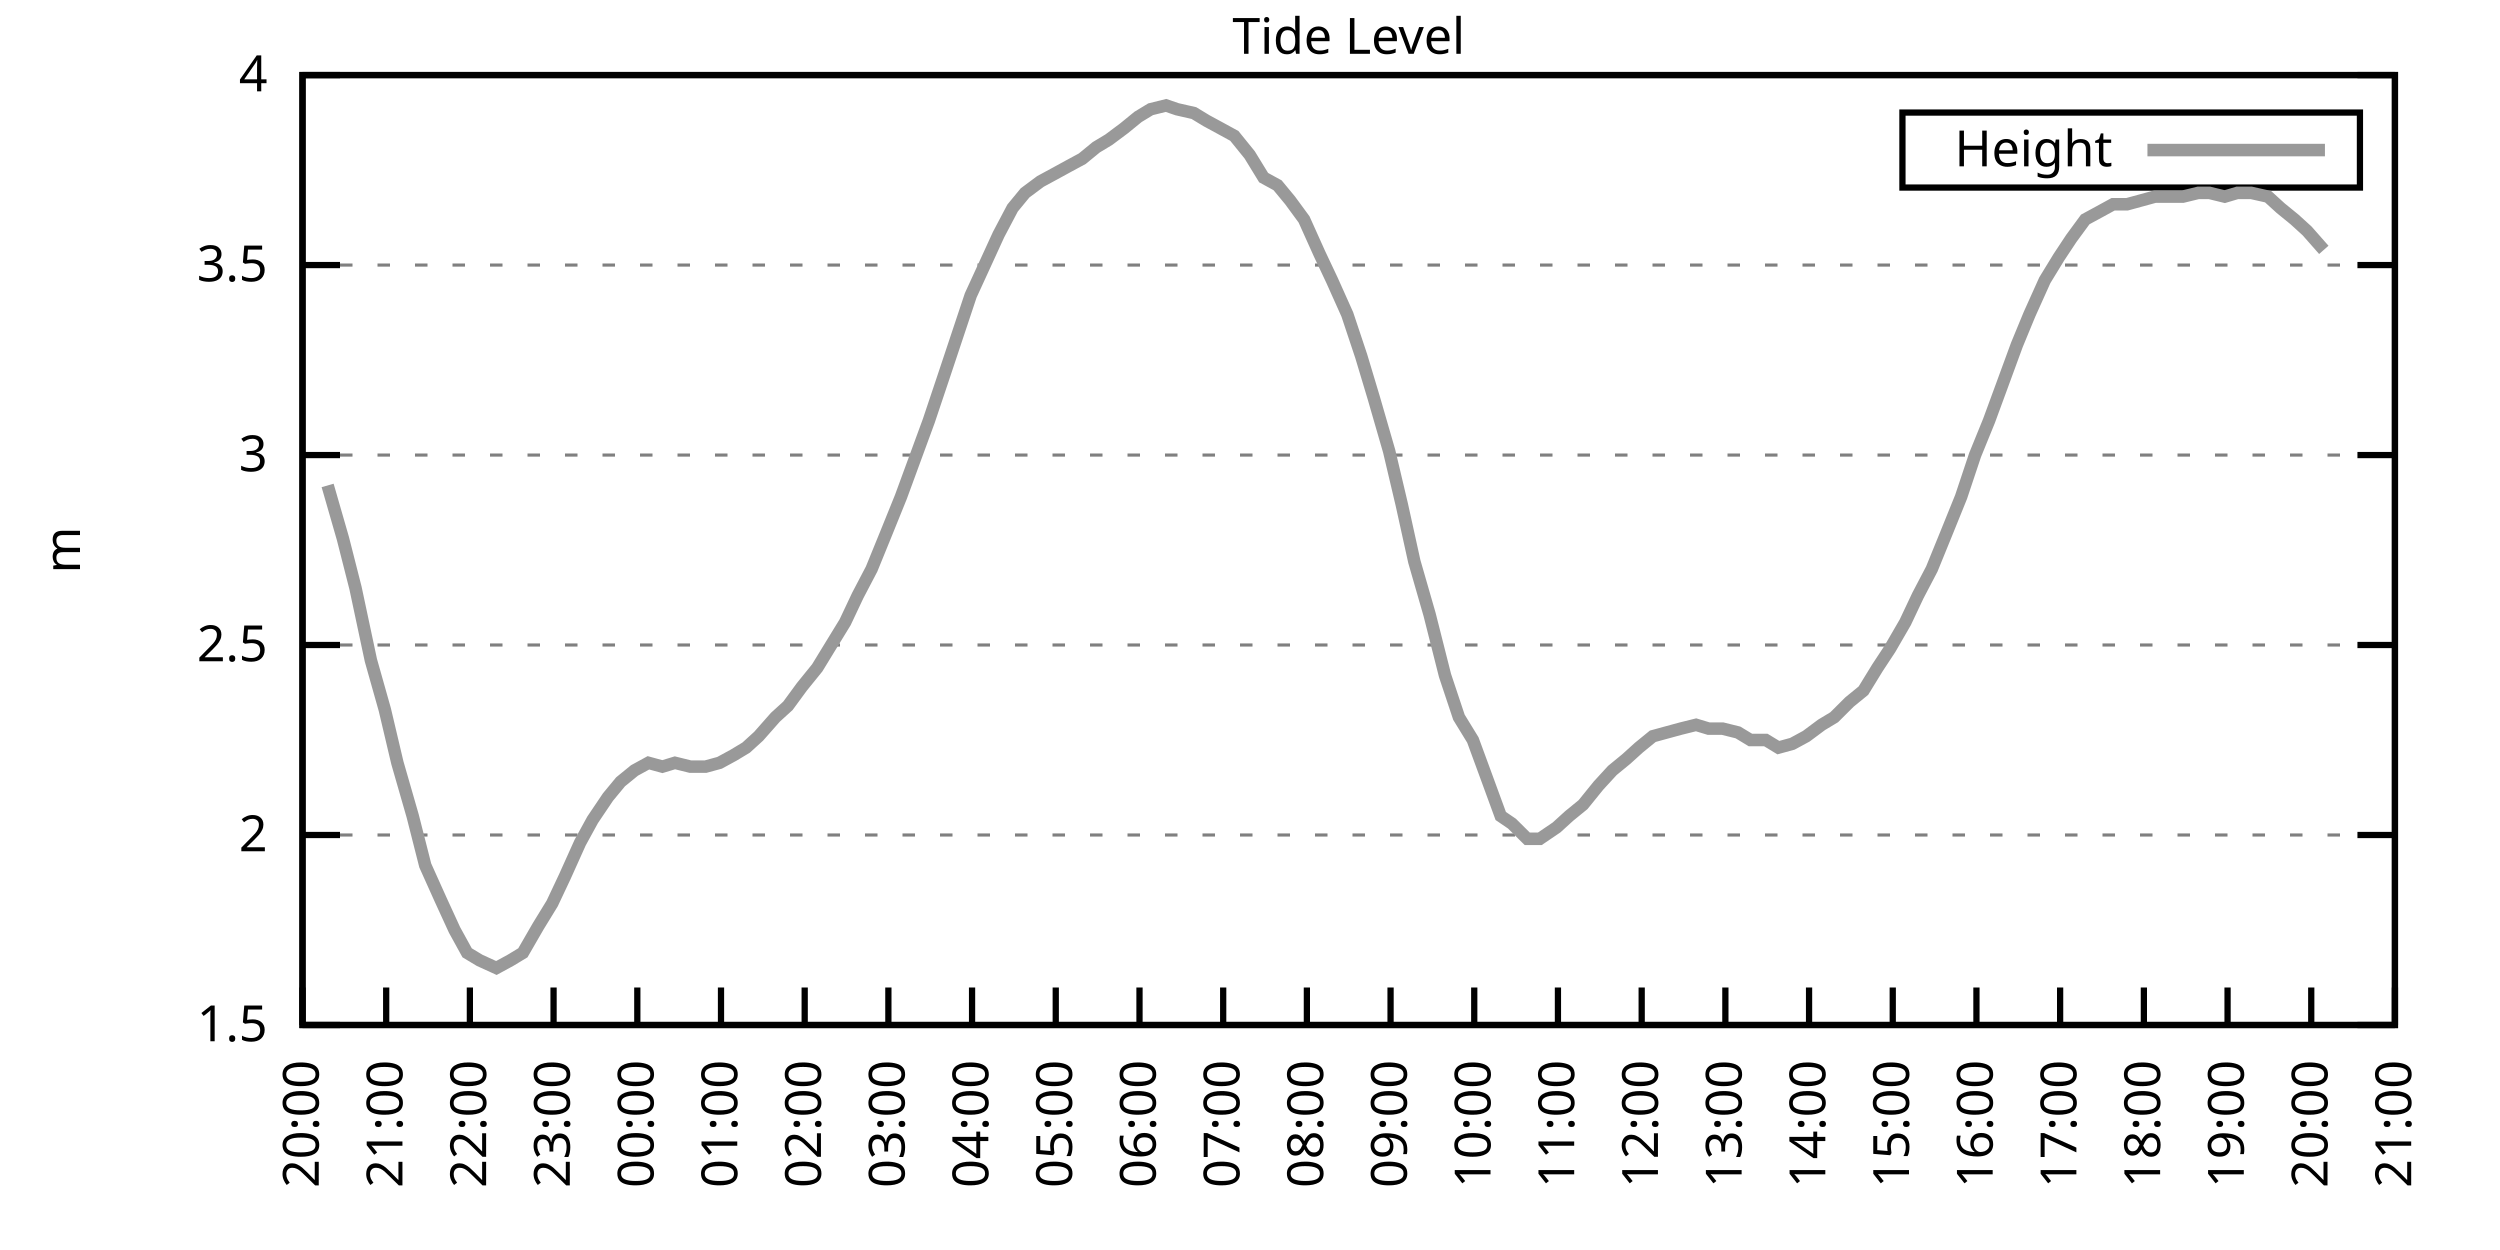
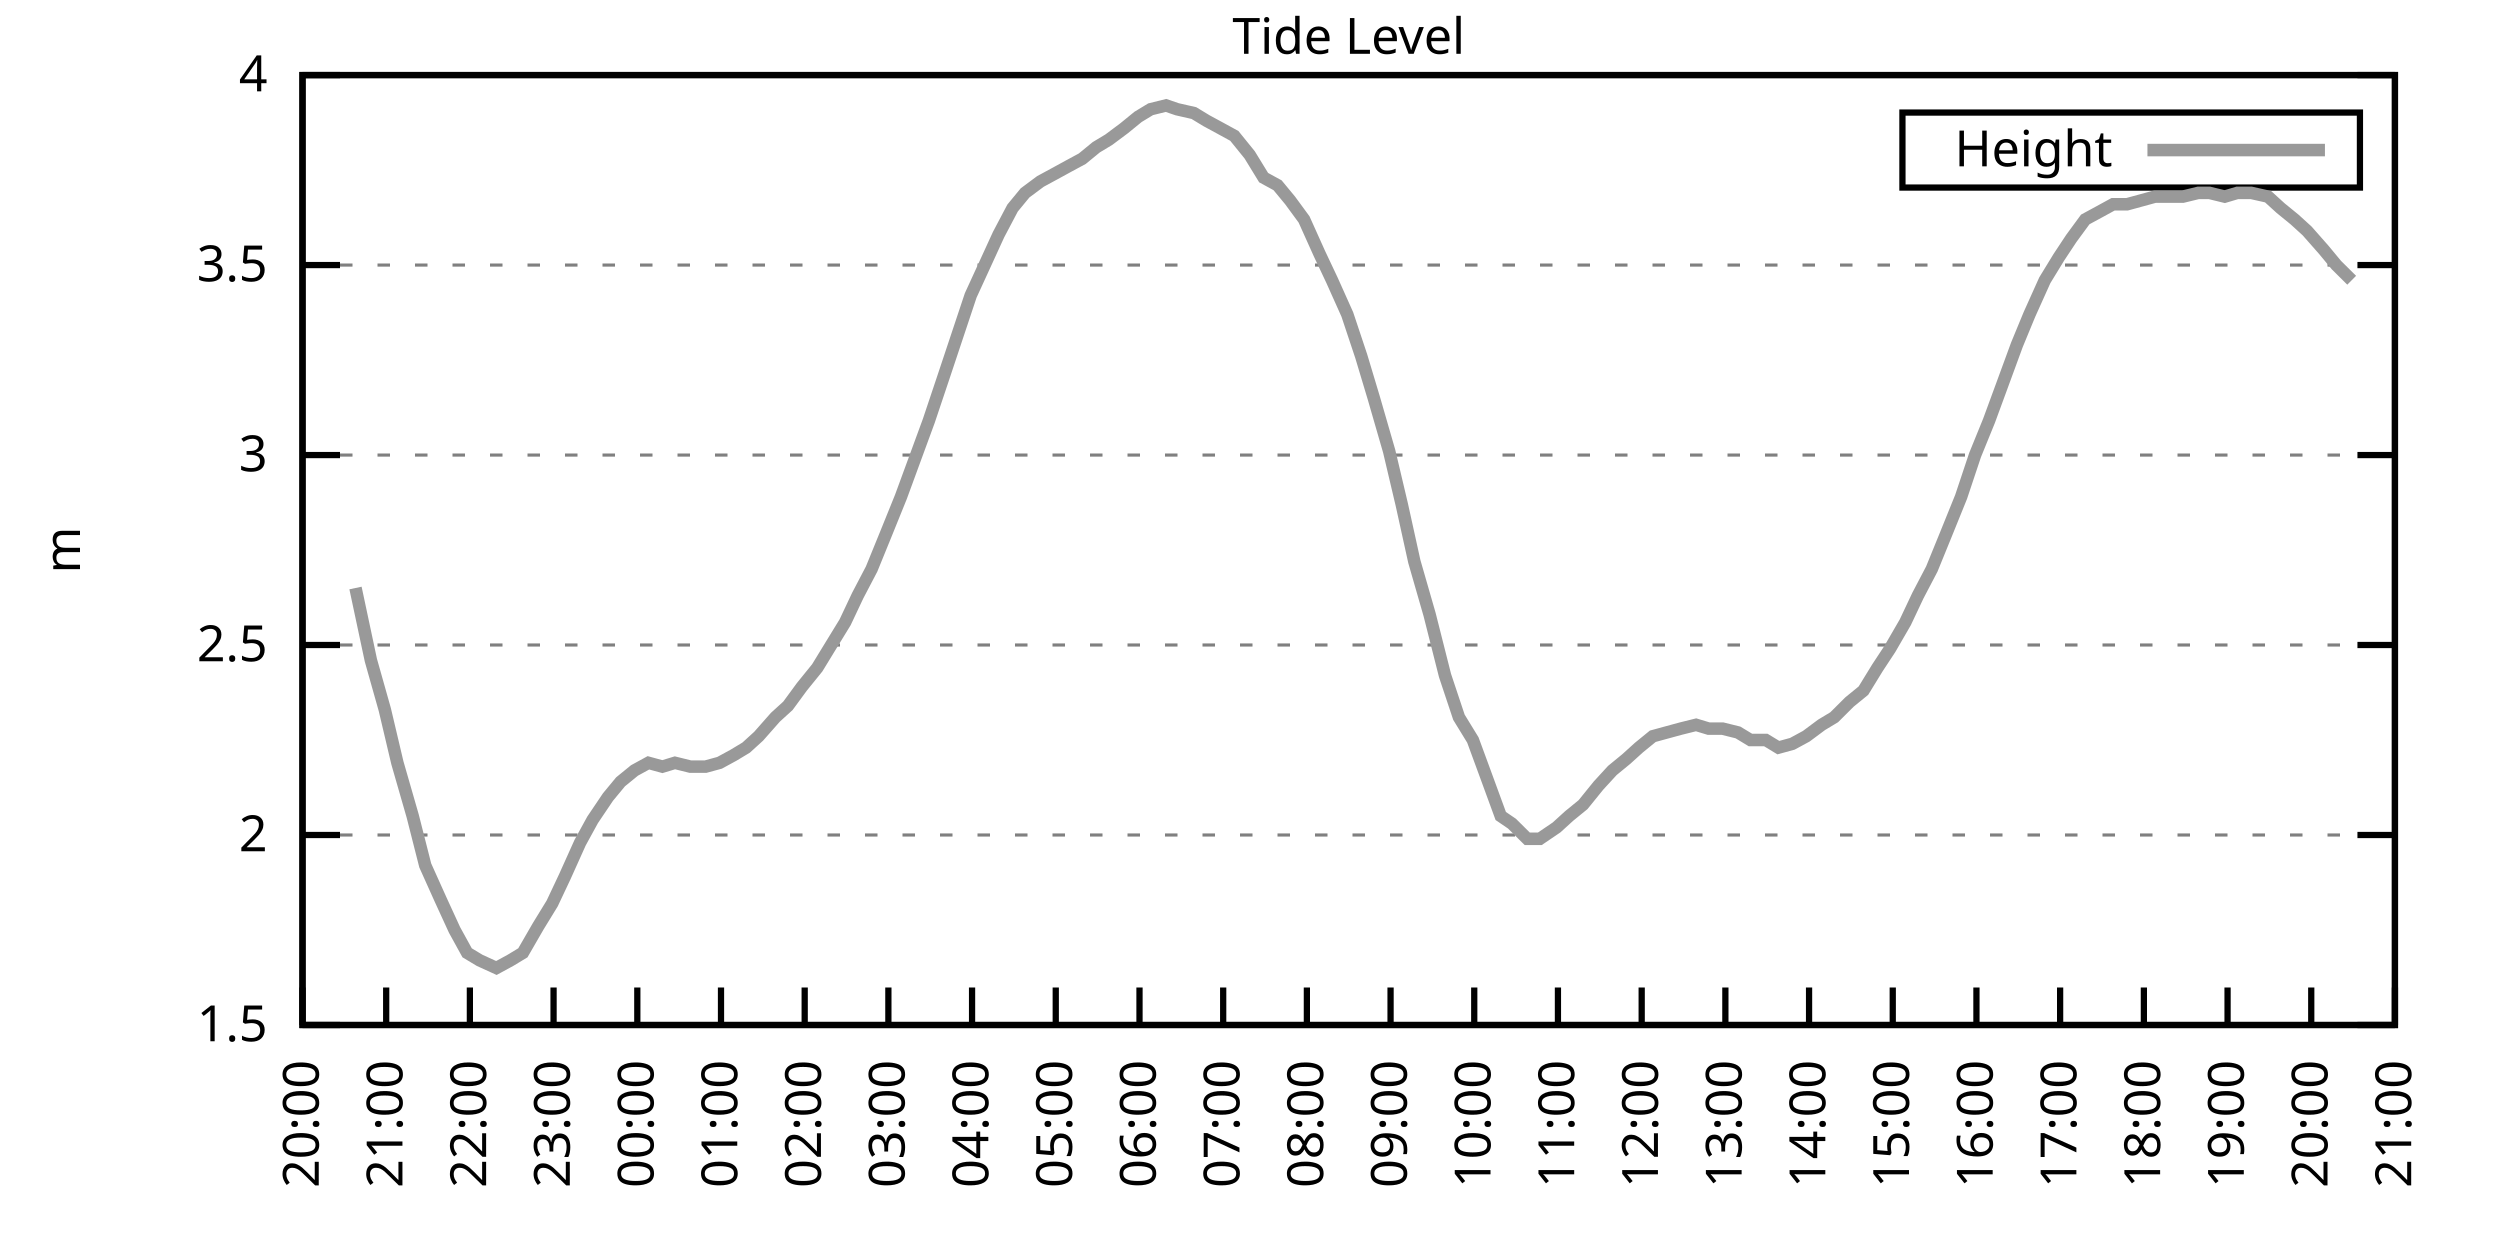
<svg xmlns="http://www.w3.org/2000/svg" xmlns:xlink="http://www.w3.org/1999/xlink" width="400" height="200" viewBox="0 0 400 200">
  <g id="gnuplot_canvas">
    <rect x="0" y="0" width="400" height="200" fill="none" />
    <defs>
      <circle id="gpDot" r="0.5" stroke-width="0.5" stroke="currentColor" />
      <path id="gpPt0" stroke-width="0.333" stroke="currentColor" d="M-1,0 h2 M0,-1 v2" />
      <path id="gpPt1" stroke-width="0.333" stroke="currentColor" d="M-1,-1 L1,1 M1,-1 L-1,1" />
      <path id="gpPt2" stroke-width="0.333" stroke="currentColor" d="M-1,0 L1,0 M0,-1 L0,1 M-1,-1 L1,1 M-1,1 L1,-1" />
      <rect id="gpPt3" stroke-width="0.333" stroke="currentColor" x="-1" y="-1" width="2" height="2" />
      <rect id="gpPt4" stroke-width="0.333" stroke="currentColor" fill="currentColor" x="-1" y="-1" width="2" height="2" />
      <circle id="gpPt5" stroke-width="0.333" stroke="currentColor" cx="0" cy="0" r="1" />
      <use xlink:href="#gpPt5" id="gpPt6" fill="currentColor" stroke="none" />
      <path id="gpPt7" stroke-width="0.333" stroke="currentColor" d="M0,-1.33 L-1.33,0.67 L1.33,0.67 z" />
      <use xlink:href="#gpPt7" id="gpPt8" fill="currentColor" stroke="none" />
      <use xlink:href="#gpPt7" id="gpPt9" stroke="currentColor" transform="rotate(180)" />
      <use xlink:href="#gpPt9" id="gpPt10" fill="currentColor" stroke="none" />
      <use xlink:href="#gpPt3" id="gpPt11" stroke="currentColor" transform="rotate(45)" />
      <use xlink:href="#gpPt11" id="gpPt12" fill="currentColor" stroke="none" />
      <path id="gpPt13" stroke-width="0.333" stroke="currentColor" d="M0,1.330 L1.265,0.411 L0.782,-1.067 L-0.782,-1.076 L-1.265,0.411 z" />
      <use xlink:href="#gpPt13" id="gpPt14" fill="currentColor" stroke="none" />
      <filter id="textbox" filterUnits="objectBoundingBox" x="0" y="0" height="1" width="1">
        <feFlood flood-color="white" flood-opacity="1" result="bgnd" />
        <feComposite in="SourceGraphic" in2="bgnd" operator="atop" />
      </filter>
      <filter id="greybox" filterUnits="objectBoundingBox" x="0" y="0" height="1" width="1">
        <feFlood flood-color="lightgrey" flood-opacity="1" result="grey" />
        <feComposite in="SourceGraphic" in2="grey" operator="atop" />
      </filter>
    </defs>
    <g fill="none" color="white" stroke="currentColor" stroke-width="1.00" stroke-linecap="butt" stroke-linejoin="miter">
</g>
    <g fill="none" color="black" stroke="currentColor" stroke-width="1.00" stroke-linecap="butt" stroke-linejoin="miter">
      <g stroke="none" shape-rendering="crispEdges">
        <polygon fill="rgb(255, 255, 255)" points="48.40,164.00 383.18,164.00 383.18,12.02 48.40,12.02 " />
      </g>
    </g>
    <g fill="none" color="black" stroke="currentColor" stroke-width="1.00" stroke-linecap="butt" stroke-linejoin="miter">
</g>
    <g fill="none" color="black" stroke="black" stroke-width="0.50" stroke-linecap="butt" stroke-linejoin="miter">
</g>
    <g fill="none" color="gray" stroke="currentColor" stroke-width="0.50" stroke-linecap="butt" stroke-linejoin="miter">
      <path stroke="gray" stroke-dasharray="2,4" class="gridline" d="M48.40,164.00 L383.19,164.00  " />
    </g>
    <g fill="none" color="gray" stroke="gray" stroke-width="1.00" stroke-linecap="butt" stroke-linejoin="miter">
</g>
    <g fill="none" color="black" stroke="currentColor" stroke-width="1.00" stroke-linecap="butt" stroke-linejoin="miter">
      <path stroke="black" d="M48.40,164.00 L54.40,164.00 M383.19,164.00 L377.19,164.00  " />
      <g transform="translate(42.80,166.60)" stroke="none" fill="black" font-family="Sans" font-size="8.00" text-anchor="end">
        <text>
          <tspan font-family="Sans"> 1.5</tspan>
        </text>
      </g>
    </g>
    <g fill="none" color="black" stroke="currentColor" stroke-width="1.00" stroke-linecap="butt" stroke-linejoin="miter">
</g>
    <g fill="none" color="black" stroke="black" stroke-width="0.50" stroke-linecap="butt" stroke-linejoin="miter">
</g>
    <g fill="none" color="gray" stroke="currentColor" stroke-width="0.50" stroke-linecap="butt" stroke-linejoin="miter">
      <path stroke="gray" stroke-dasharray="2,4" class="gridline" d="M48.40,133.60 L383.19,133.60  " />
    </g>
    <g fill="none" color="gray" stroke="gray" stroke-width="1.00" stroke-linecap="butt" stroke-linejoin="miter">
</g>
    <g fill="none" color="black" stroke="currentColor" stroke-width="1.00" stroke-linecap="butt" stroke-linejoin="miter">
      <path stroke="black" d="M48.40,133.60 L54.40,133.60 M383.19,133.60 L377.19,133.60  " />
      <g transform="translate(42.80,136.20)" stroke="none" fill="black" font-family="Sans" font-size="8.00" text-anchor="end">
        <text>
          <tspan font-family="Sans"> 2</tspan>
        </text>
      </g>
    </g>
    <g fill="none" color="black" stroke="currentColor" stroke-width="1.00" stroke-linecap="butt" stroke-linejoin="miter">
</g>
    <g fill="none" color="black" stroke="black" stroke-width="0.50" stroke-linecap="butt" stroke-linejoin="miter">
</g>
    <g fill="none" color="gray" stroke="currentColor" stroke-width="0.50" stroke-linecap="butt" stroke-linejoin="miter">
      <path stroke="gray" stroke-dasharray="2,4" class="gridline" d="M48.40,103.20 L383.19,103.20  " />
    </g>
    <g fill="none" color="gray" stroke="gray" stroke-width="1.00" stroke-linecap="butt" stroke-linejoin="miter">
</g>
    <g fill="none" color="black" stroke="currentColor" stroke-width="1.00" stroke-linecap="butt" stroke-linejoin="miter">
      <path stroke="black" d="M48.40,103.20 L54.40,103.20 M383.19,103.20 L377.19,103.20  " />
      <g transform="translate(42.80,105.80)" stroke="none" fill="black" font-family="Sans" font-size="8.00" text-anchor="end">
        <text>
          <tspan font-family="Sans"> 2.5</tspan>
        </text>
      </g>
    </g>
    <g fill="none" color="black" stroke="currentColor" stroke-width="1.00" stroke-linecap="butt" stroke-linejoin="miter">
</g>
    <g fill="none" color="black" stroke="black" stroke-width="0.50" stroke-linecap="butt" stroke-linejoin="miter">
</g>
    <g fill="none" color="gray" stroke="currentColor" stroke-width="0.50" stroke-linecap="butt" stroke-linejoin="miter">
      <path stroke="gray" stroke-dasharray="2,4" class="gridline" d="M48.40,72.81 L383.19,72.81  " />
    </g>
    <g fill="none" color="gray" stroke="gray" stroke-width="1.00" stroke-linecap="butt" stroke-linejoin="miter">
</g>
    <g fill="none" color="black" stroke="currentColor" stroke-width="1.00" stroke-linecap="butt" stroke-linejoin="miter">
      <path stroke="black" d="M48.40,72.81 L54.40,72.81 M383.19,72.81 L377.19,72.81  " />
      <g transform="translate(42.80,75.41)" stroke="none" fill="black" font-family="Sans" font-size="8.00" text-anchor="end">
        <text>
          <tspan font-family="Sans"> 3</tspan>
        </text>
      </g>
    </g>
    <g fill="none" color="black" stroke="currentColor" stroke-width="1.00" stroke-linecap="butt" stroke-linejoin="miter">
</g>
    <g fill="none" color="black" stroke="black" stroke-width="0.50" stroke-linecap="butt" stroke-linejoin="miter">
</g>
    <g fill="none" color="gray" stroke="currentColor" stroke-width="0.50" stroke-linecap="butt" stroke-linejoin="miter">
      <path stroke="gray" stroke-dasharray="2,4" class="gridline" d="M48.40,42.41 L383.19,42.41  " />
    </g>
    <g fill="none" color="gray" stroke="gray" stroke-width="1.00" stroke-linecap="butt" stroke-linejoin="miter">
</g>
    <g fill="none" color="black" stroke="currentColor" stroke-width="1.00" stroke-linecap="butt" stroke-linejoin="miter">
      <path stroke="black" d="M48.40,42.41 L54.40,42.41 M383.19,42.41 L377.19,42.41  " />
      <g transform="translate(42.80,45.01)" stroke="none" fill="black" font-family="Sans" font-size="8.00" text-anchor="end">
        <text>
          <tspan font-family="Sans"> 3.5</tspan>
        </text>
      </g>
    </g>
    <g fill="none" color="black" stroke="currentColor" stroke-width="1.00" stroke-linecap="butt" stroke-linejoin="miter">
</g>
    <g fill="none" color="black" stroke="black" stroke-width="0.50" stroke-linecap="butt" stroke-linejoin="miter">
</g>
    <g fill="none" color="gray" stroke="currentColor" stroke-width="0.50" stroke-linecap="butt" stroke-linejoin="miter">
      <path stroke="gray" stroke-dasharray="2,4" class="gridline" d="M48.40,12.01 L383.19,12.01  " />
    </g>
    <g fill="none" color="gray" stroke="gray" stroke-width="1.00" stroke-linecap="butt" stroke-linejoin="miter">
</g>
    <g fill="none" color="black" stroke="currentColor" stroke-width="1.00" stroke-linecap="butt" stroke-linejoin="miter">
      <path stroke="black" d="M48.40,12.01 L54.40,12.01 M383.19,12.01 L377.19,12.01  " />
      <g transform="translate(42.80,14.61)" stroke="none" fill="black" font-family="Sans" font-size="8.00" text-anchor="end">
        <text>
          <tspan font-family="Sans"> 4</tspan>
        </text>
      </g>
    </g>
    <g fill="none" color="black" stroke="currentColor" stroke-width="1.00" stroke-linecap="butt" stroke-linejoin="miter">
      <path stroke="black" d="M48.40,164.00 L48.40,158.00  " />
      <g transform="translate(51.00,169.60) rotate(270.00)" stroke="none" fill="black" font-family="Sans" font-size="8.00" text-anchor="end">
        <text>
          <tspan font-family="Sans">20:00</tspan>
        </text>
      </g>
    </g>
    <g fill="none" color="black" stroke="currentColor" stroke-width="1.00" stroke-linecap="butt" stroke-linejoin="miter">
      <path stroke="black" d="M61.79,164.00 L61.79,158.00  " />
      <g transform="translate(64.39,169.60) rotate(270.00)" stroke="none" fill="black" font-family="Sans" font-size="8.00" text-anchor="end">
        <text>
          <tspan font-family="Sans">21:00</tspan>
        </text>
      </g>
    </g>
    <g fill="none" color="black" stroke="currentColor" stroke-width="1.00" stroke-linecap="butt" stroke-linejoin="miter">
      <path stroke="black" d="M75.18,164.00 L75.18,158.00  " />
      <g transform="translate(77.78,169.60) rotate(270.00)" stroke="none" fill="black" font-family="Sans" font-size="8.00" text-anchor="end">
        <text>
          <tspan font-family="Sans">22:00</tspan>
        </text>
      </g>
    </g>
    <g fill="none" color="black" stroke="currentColor" stroke-width="1.00" stroke-linecap="butt" stroke-linejoin="miter">
      <path stroke="black" d="M88.57,164.00 L88.57,158.00  " />
      <g transform="translate(91.17,169.60) rotate(270.00)" stroke="none" fill="black" font-family="Sans" font-size="8.00" text-anchor="end">
        <text>
          <tspan font-family="Sans">23:00</tspan>
        </text>
      </g>
    </g>
    <g fill="none" color="black" stroke="currentColor" stroke-width="1.00" stroke-linecap="butt" stroke-linejoin="miter">
      <path stroke="black" d="M101.97,164.00 L101.97,158.00  " />
      <g transform="translate(104.57,169.60) rotate(270.00)" stroke="none" fill="black" font-family="Sans" font-size="8.00" text-anchor="end">
        <text>
          <tspan font-family="Sans">00:00</tspan>
        </text>
      </g>
    </g>
    <g fill="none" color="black" stroke="currentColor" stroke-width="1.00" stroke-linecap="butt" stroke-linejoin="miter">
      <path stroke="black" d="M115.36,164.00 L115.36,158.00  " />
      <g transform="translate(117.96,169.60) rotate(270.00)" stroke="none" fill="black" font-family="Sans" font-size="8.00" text-anchor="end">
        <text>
          <tspan font-family="Sans">01:00</tspan>
        </text>
      </g>
    </g>
    <g fill="none" color="black" stroke="currentColor" stroke-width="1.00" stroke-linecap="butt" stroke-linejoin="miter">
      <path stroke="black" d="M128.75,164.00 L128.75,158.00  " />
      <g transform="translate(131.35,169.60) rotate(270.00)" stroke="none" fill="black" font-family="Sans" font-size="8.00" text-anchor="end">
        <text>
          <tspan font-family="Sans">02:00</tspan>
        </text>
      </g>
    </g>
    <g fill="none" color="black" stroke="currentColor" stroke-width="1.00" stroke-linecap="butt" stroke-linejoin="miter">
      <path stroke="black" d="M142.14,164.00 L142.14,158.00  " />
      <g transform="translate(144.74,169.60) rotate(270.00)" stroke="none" fill="black" font-family="Sans" font-size="8.00" text-anchor="end">
        <text>
          <tspan font-family="Sans">03:00</tspan>
        </text>
      </g>
    </g>
    <g fill="none" color="black" stroke="currentColor" stroke-width="1.00" stroke-linecap="butt" stroke-linejoin="miter">
      <path stroke="black" d="M155.53,164.00 L155.53,158.00  " />
      <g transform="translate(158.13,169.60) rotate(270.00)" stroke="none" fill="black" font-family="Sans" font-size="8.00" text-anchor="end">
        <text>
          <tspan font-family="Sans">04:00</tspan>
        </text>
      </g>
    </g>
    <g fill="none" color="black" stroke="currentColor" stroke-width="1.00" stroke-linecap="butt" stroke-linejoin="miter">
      <path stroke="black" d="M168.92,164.00 L168.92,158.00  " />
      <g transform="translate(171.52,169.60) rotate(270.00)" stroke="none" fill="black" font-family="Sans" font-size="8.00" text-anchor="end">
        <text>
          <tspan font-family="Sans">05:00</tspan>
        </text>
      </g>
    </g>
    <g fill="none" color="black" stroke="currentColor" stroke-width="1.00" stroke-linecap="butt" stroke-linejoin="miter">
      <path stroke="black" d="M182.32,164.00 L182.32,158.00  " />
      <g transform="translate(184.92,169.60) rotate(270.00)" stroke="none" fill="black" font-family="Sans" font-size="8.00" text-anchor="end">
        <text>
          <tspan font-family="Sans">06:00</tspan>
        </text>
      </g>
    </g>
    <g fill="none" color="black" stroke="currentColor" stroke-width="1.00" stroke-linecap="butt" stroke-linejoin="miter">
      <path stroke="black" d="M195.71,164.00 L195.71,158.00  " />
      <g transform="translate(198.31,169.60) rotate(270.00)" stroke="none" fill="black" font-family="Sans" font-size="8.00" text-anchor="end">
        <text>
          <tspan font-family="Sans">07:00</tspan>
        </text>
      </g>
    </g>
    <g fill="none" color="black" stroke="currentColor" stroke-width="1.00" stroke-linecap="butt" stroke-linejoin="miter">
      <path stroke="black" d="M209.10,164.00 L209.10,158.00  " />
      <g transform="translate(211.70,169.60) rotate(270.00)" stroke="none" fill="black" font-family="Sans" font-size="8.00" text-anchor="end">
        <text>
          <tspan font-family="Sans">08:00</tspan>
        </text>
      </g>
    </g>
    <g fill="none" color="black" stroke="currentColor" stroke-width="1.00" stroke-linecap="butt" stroke-linejoin="miter">
      <path stroke="black" d="M222.49,164.00 L222.49,158.00  " />
      <g transform="translate(225.09,169.60) rotate(270.00)" stroke="none" fill="black" font-family="Sans" font-size="8.00" text-anchor="end">
        <text>
          <tspan font-family="Sans">09:00</tspan>
        </text>
      </g>
    </g>
    <g fill="none" color="black" stroke="currentColor" stroke-width="1.00" stroke-linecap="butt" stroke-linejoin="miter">
      <path stroke="black" d="M235.88,164.00 L235.88,158.00  " />
      <g transform="translate(238.48,169.60) rotate(270.00)" stroke="none" fill="black" font-family="Sans" font-size="8.00" text-anchor="end">
        <text>
          <tspan font-family="Sans">10:00</tspan>
        </text>
      </g>
    </g>
    <g fill="none" color="black" stroke="currentColor" stroke-width="1.00" stroke-linecap="butt" stroke-linejoin="miter">
      <path stroke="black" d="M249.27,164.00 L249.27,158.00  " />
      <g transform="translate(251.87,169.60) rotate(270.00)" stroke="none" fill="black" font-family="Sans" font-size="8.00" text-anchor="end">
        <text>
          <tspan font-family="Sans">11:00</tspan>
        </text>
      </g>
    </g>
    <g fill="none" color="black" stroke="currentColor" stroke-width="1.00" stroke-linecap="butt" stroke-linejoin="miter">
      <path stroke="black" d="M262.67,164.00 L262.67,158.00  " />
      <g transform="translate(265.27,169.60) rotate(270.00)" stroke="none" fill="black" font-family="Sans" font-size="8.00" text-anchor="end">
        <text>
          <tspan font-family="Sans">12:00</tspan>
        </text>
      </g>
    </g>
    <g fill="none" color="black" stroke="currentColor" stroke-width="1.00" stroke-linecap="butt" stroke-linejoin="miter">
      <path stroke="black" d="M276.06,164.00 L276.06,158.00  " />
      <g transform="translate(278.66,169.60) rotate(270.00)" stroke="none" fill="black" font-family="Sans" font-size="8.00" text-anchor="end">
        <text>
          <tspan font-family="Sans">13:00</tspan>
        </text>
      </g>
    </g>
    <g fill="none" color="black" stroke="currentColor" stroke-width="1.00" stroke-linecap="butt" stroke-linejoin="miter">
      <path stroke="black" d="M289.45,164.00 L289.45,158.00  " />
      <g transform="translate(292.05,169.60) rotate(270.00)" stroke="none" fill="black" font-family="Sans" font-size="8.00" text-anchor="end">
        <text>
          <tspan font-family="Sans">14:00</tspan>
        </text>
      </g>
    </g>
    <g fill="none" color="black" stroke="currentColor" stroke-width="1.00" stroke-linecap="butt" stroke-linejoin="miter">
      <path stroke="black" d="M302.84,164.00 L302.84,158.00  " />
      <g transform="translate(305.44,169.60) rotate(270.00)" stroke="none" fill="black" font-family="Sans" font-size="8.00" text-anchor="end">
        <text>
          <tspan font-family="Sans">15:00</tspan>
        </text>
      </g>
    </g>
    <g fill="none" color="black" stroke="currentColor" stroke-width="1.00" stroke-linecap="butt" stroke-linejoin="miter">
      <path stroke="black" d="M316.23,164.00 L316.23,158.00  " />
      <g transform="translate(318.83,169.60) rotate(270.00)" stroke="none" fill="black" font-family="Sans" font-size="8.00" text-anchor="end">
        <text>
          <tspan font-family="Sans">16:00</tspan>
        </text>
      </g>
    </g>
    <g fill="none" color="black" stroke="currentColor" stroke-width="1.00" stroke-linecap="butt" stroke-linejoin="miter">
      <path stroke="black" d="M329.62,164.00 L329.62,158.00  " />
      <g transform="translate(332.22,169.60) rotate(270.00)" stroke="none" fill="black" font-family="Sans" font-size="8.00" text-anchor="end">
        <text>
          <tspan font-family="Sans">17:00</tspan>
        </text>
      </g>
    </g>
    <g fill="none" color="black" stroke="currentColor" stroke-width="1.00" stroke-linecap="butt" stroke-linejoin="miter">
      <path stroke="black" d="M343.02,164.00 L343.02,158.00  " />
      <g transform="translate(345.62,169.60) rotate(270.00)" stroke="none" fill="black" font-family="Sans" font-size="8.00" text-anchor="end">
        <text>
          <tspan font-family="Sans">18:00</tspan>
        </text>
      </g>
    </g>
    <g fill="none" color="black" stroke="currentColor" stroke-width="1.00" stroke-linecap="butt" stroke-linejoin="miter">
      <path stroke="black" d="M356.41,164.00 L356.41,158.00  " />
      <g transform="translate(359.01,169.60) rotate(270.00)" stroke="none" fill="black" font-family="Sans" font-size="8.00" text-anchor="end">
        <text>
          <tspan font-family="Sans">19:00</tspan>
        </text>
      </g>
    </g>
    <g fill="none" color="black" stroke="currentColor" stroke-width="1.00" stroke-linecap="butt" stroke-linejoin="miter">
      <path stroke="black" d="M369.80,164.00 L369.80,158.00  " />
      <g transform="translate(372.40,169.60) rotate(270.00)" stroke="none" fill="black" font-family="Sans" font-size="8.00" text-anchor="end">
        <text>
          <tspan font-family="Sans">20:00</tspan>
        </text>
      </g>
    </g>
    <g fill="none" color="black" stroke="currentColor" stroke-width="1.00" stroke-linecap="butt" stroke-linejoin="miter">
      <path stroke="black" d="M383.19,164.00 L383.19,158.00  " />
      <g transform="translate(385.79,169.60) rotate(270.00)" stroke="none" fill="black" font-family="Sans" font-size="8.00" text-anchor="end">
        <text>
          <tspan font-family="Sans">21:00</tspan>
        </text>
      </g>
    </g>
    <g fill="none" color="black" stroke="currentColor" stroke-width="1.00" stroke-linecap="butt" stroke-linejoin="miter">
</g>
    <g fill="none" color="black" stroke="currentColor" stroke-width="1.00" stroke-linecap="butt" stroke-linejoin="miter">
      <path stroke="black" d="M48.40,12.01 L48.40,164.00 L383.19,164.00 L383.19,12.01 L48.40,12.01 Z  " />
    </g>
    <g fill="none" color="black" stroke="currentColor" stroke-width="1.00" stroke-linecap="butt" stroke-linejoin="miter">
</g>
    <g fill="none" color="black" stroke="currentColor" stroke-width="1.00" stroke-linecap="butt" stroke-linejoin="miter">
      <path stroke="black" d="M304.39,30.01 L304.39,18.01 L377.59,18.01 L377.59,30.01 L304.39,30.01 Z  " />
    </g>
    <g id="Tide_level_plot_1">
      <g fill="none" color="white" stroke="black" stroke-width="2.00" stroke-linecap="butt" stroke-linejoin="miter">
</g>
      <g fill="none" color="black" stroke="currentColor" stroke-width="2.00" stroke-linecap="butt" stroke-linejoin="miter">
        <g transform="translate(337.99,26.61)" stroke="none" fill="black" font-family="Sans" font-size="8.00" text-anchor="end">
          <text>
            <tspan font-family="Sans">Height</tspan>
          </text>
        </g>
      </g>
      <g fill="none" color="black" stroke="currentColor" stroke-width="2.00" stroke-linecap="butt" stroke-linejoin="miter">
-         <path stroke="rgb(153, 153, 153)" d="M343.59,24.01 L371.99,24.01 M52.42,77.67 L54.87,86.18 L56.88,94.08 L59.34,105.64 L61.57,113.54 L63.58,122.05   L66.03,130.56 L68.04,138.47 L70.50,143.94 L72.73,148.80 L74.74,152.45 L76.75,153.66 L79.42,154.88 L81.66,153.66   L83.66,152.45 L86.12,148.19 L88.35,144.55 L90.36,140.29 L92.82,134.82 L94.82,131.17 L97.28,127.52 L99.29,125.09   L101.52,123.27 L103.75,122.05 L105.98,122.66 L107.99,122.05 L110.45,122.66 L112.90,122.66 L115.13,122.05 L117.37,120.83   L119.38,119.62 L121.38,117.80 L124.06,114.76 L126.07,112.93 L128.30,109.89 L130.76,106.85 L132.99,103.20 L135.22,99.56   L137.23,95.30 L139.46,91.04 L141.69,85.57 L144.15,79.49 L146.38,73.41 L148.61,67.33 L150.85,60.65 L153.08,53.96   L155.31,47.27 L157.54,42.41 L159.77,37.54 L162.01,33.29 L164.01,30.86 L166.47,29.03 L168.70,27.82 L170.93,26.60   L173.17,25.39 L175.40,23.56 L177.41,22.35 L179.86,20.52 L182.09,18.70 L184.10,17.48 L186.56,16.87 L188.34,17.48   L191.02,18.09 L193.03,19.31 L195.26,20.52 L197.49,21.74 L199.95,24.78 L202.18,28.42 L204.41,29.64 L206.42,32.07   L208.65,35.11 L211.11,40.58 L213.12,44.84 L215.57,50.31 L217.80,57.00 L219.81,63.69 L222.27,72.20 L224.28,80.71   L226.29,89.83 L228.74,98.34 L231.20,108.07 L233.43,114.76 L235.66,118.40 L237.67,123.87 L240.12,130.56 L241.91,131.78   L244.36,134.21 L246.37,134.21 L249.05,132.39 L251.06,130.56 L253.29,128.74 L255.75,125.70 L257.98,123.27 L260.21,121.44   L262.22,119.62 L264.45,117.80 L266.68,117.19 L268.92,116.58 L271.37,115.97 L273.38,116.58 L275.61,116.58 L278.07,117.19   L280.07,118.40 L282.53,118.40 L284.54,119.62 L286.77,119.01 L289.00,117.80 L291.46,115.97 L293.47,114.76 L295.92,112.32   L298.15,110.50 L300.39,106.85 L302.39,103.81 L304.85,99.56 L306.86,95.30 L309.09,91.04 L311.32,85.57 L313.78,79.49   L316.01,72.81 L318.24,67.33 L320.25,61.86 L322.70,55.18 L324.71,50.31 L327.17,44.84 L329.40,41.19 L331.41,38.15   L333.64,35.11 L335.87,33.90 L338.10,32.68 L340.34,32.68 L342.57,32.07 L344.80,31.46 L347.26,31.46 L349.26,31.46   L351.72,30.86 L353.51,30.86 L355.96,31.46 L357.97,30.86 L360.20,30.86 L362.88,31.46 L364.89,33.29 L367.12,35.11   L369.13,36.94 L371.81,39.98  " />
+         <path stroke="rgb(153, 153, 153)" d="M343.59,24.01 L371.99,24.01 M56.88,94.08 L59.34,105.64 L61.57,113.54 L63.58,122.05 L66.03,130.56 L68.04,138.47   L70.50,143.94 L72.73,148.80 L74.74,152.45 L76.75,153.66 L79.42,154.88 L81.66,153.66 L83.66,152.45 L86.12,148.19   L88.35,144.55 L90.36,140.29 L92.82,134.82 L94.82,131.17 L97.28,127.52 L99.29,125.09 L101.52,123.27 L103.75,122.05   L105.98,122.66 L107.99,122.05 L110.45,122.66 L112.90,122.66 L115.13,122.05 L117.37,120.83 L119.38,119.62 L121.38,117.80   L124.06,114.76 L126.07,112.93 L128.30,109.89 L130.76,106.85 L132.99,103.20 L135.22,99.56 L137.23,95.30 L139.46,91.04   L141.69,85.57 L144.15,79.49 L146.38,73.41 L148.61,67.33 L150.85,60.65 L153.08,53.96 L155.31,47.27 L157.54,42.41   L159.77,37.54 L162.01,33.29 L164.01,30.86 L166.47,29.03 L168.70,27.82 L170.93,26.60 L173.17,25.39 L175.40,23.56   L177.41,22.35 L179.86,20.52 L182.09,18.70 L184.10,17.48 L186.56,16.87 L188.34,17.48 L191.02,18.09 L193.03,19.31   L195.26,20.52 L197.49,21.74 L199.95,24.78 L202.18,28.42 L204.41,29.64 L206.42,32.07 L208.65,35.11 L211.11,40.58   L213.12,44.84 L215.57,50.31 L217.80,57.00 L219.81,63.69 L222.27,72.20 L224.28,80.71 L226.29,89.83 L228.74,98.34   L231.20,108.07 L233.43,114.76 L235.66,118.40 L237.67,123.87 L240.12,130.56 L241.91,131.78 L244.36,134.21 L246.37,134.21   L249.05,132.39 L251.06,130.56 L253.29,128.74 L255.75,125.70 L257.98,123.27 L260.21,121.44 L262.22,119.62 L264.45,117.80   L266.68,117.19 L268.92,116.58 L271.37,115.97 L273.38,116.58 L275.61,116.58 L278.07,117.19 L280.07,118.40 L282.53,118.40   L284.54,119.62 L286.77,119.01 L289.00,117.80 L291.46,115.97 L293.47,114.76 L295.92,112.32 L298.15,110.50 L300.39,106.85   L302.39,103.81 L304.85,99.56 L306.86,95.30 L309.09,91.04 L311.32,85.57 L313.78,79.49 L316.01,72.81 L318.24,67.33   L320.25,61.86 L322.70,55.18 L324.71,50.31 L327.17,44.84 L329.40,41.19 L331.41,38.15 L333.64,35.11 L335.87,33.90   L338.10,32.68 L340.34,32.68 L342.57,32.07 L344.80,31.46 L347.26,31.46 L349.26,31.46 L351.72,30.86 L353.51,30.86   L355.96,31.46 L357.97,30.86 L360.20,30.86 L362.88,31.46 L364.89,33.29 L367.12,35.11 L369.13,36.94 L371.81,39.98   L373.82,42.41 L376.27,44.84  " />
      </g>
    </g>
    <g fill="none" color="black" stroke="currentColor" stroke-width="2.00" stroke-linecap="butt" stroke-linejoin="miter">
</g>
    <g fill="none" color="black" stroke="black" stroke-width="1.00" stroke-linecap="butt" stroke-linejoin="miter">
</g>
    <g fill="none" color="black" stroke="currentColor" stroke-width="1.00" stroke-linecap="butt" stroke-linejoin="miter">
      <path stroke="black" d="M48.40,12.01 L48.40,164.00 L383.19,164.00 L383.19,12.01 L48.40,12.01 Z  " />
      <g transform="translate(12.80,88.01) rotate(270.00)" stroke="none" fill="black" font-family="Sans" font-size="8.00" text-anchor="middle">
        <text>
          <tspan font-family="Sans">m</tspan>
        </text>
      </g>
    </g>
    <g fill="none" color="black" stroke="currentColor" stroke-width="1.00" stroke-linecap="butt" stroke-linejoin="miter">
</g>
    <g fill="none" color="black" stroke="currentColor" stroke-width="1.00" stroke-linecap="butt" stroke-linejoin="miter">
      <g transform="translate(215.79,8.61)" stroke="none" fill="black" font-family="Sans" font-size="8.00" text-anchor="middle">
        <text>
          <tspan font-family="Sans">Tide Level</tspan>
        </text>
      </g>
    </g>
    <g fill="none" color="black" stroke="currentColor" stroke-width="1.00" stroke-linecap="butt" stroke-linejoin="miter">
</g>
  </g>
</svg>
